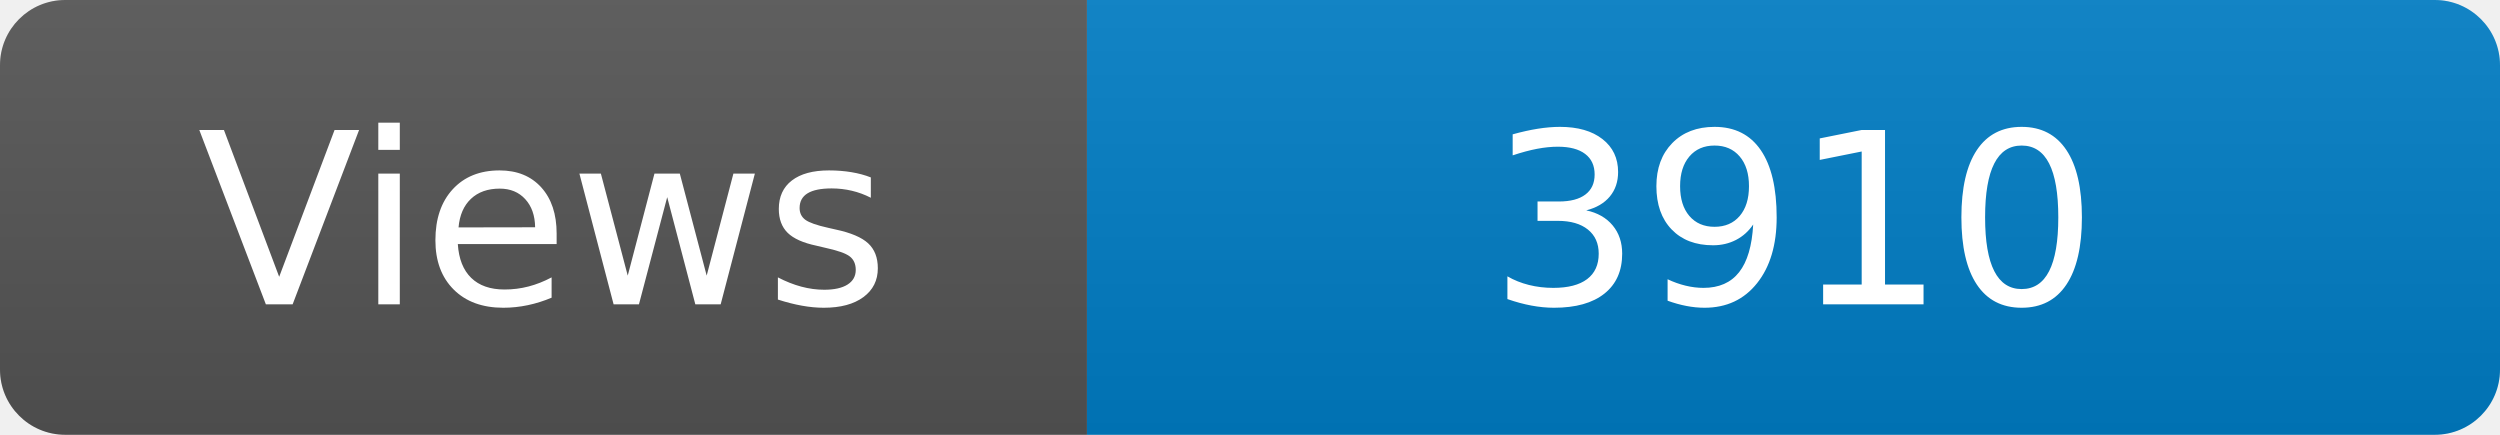
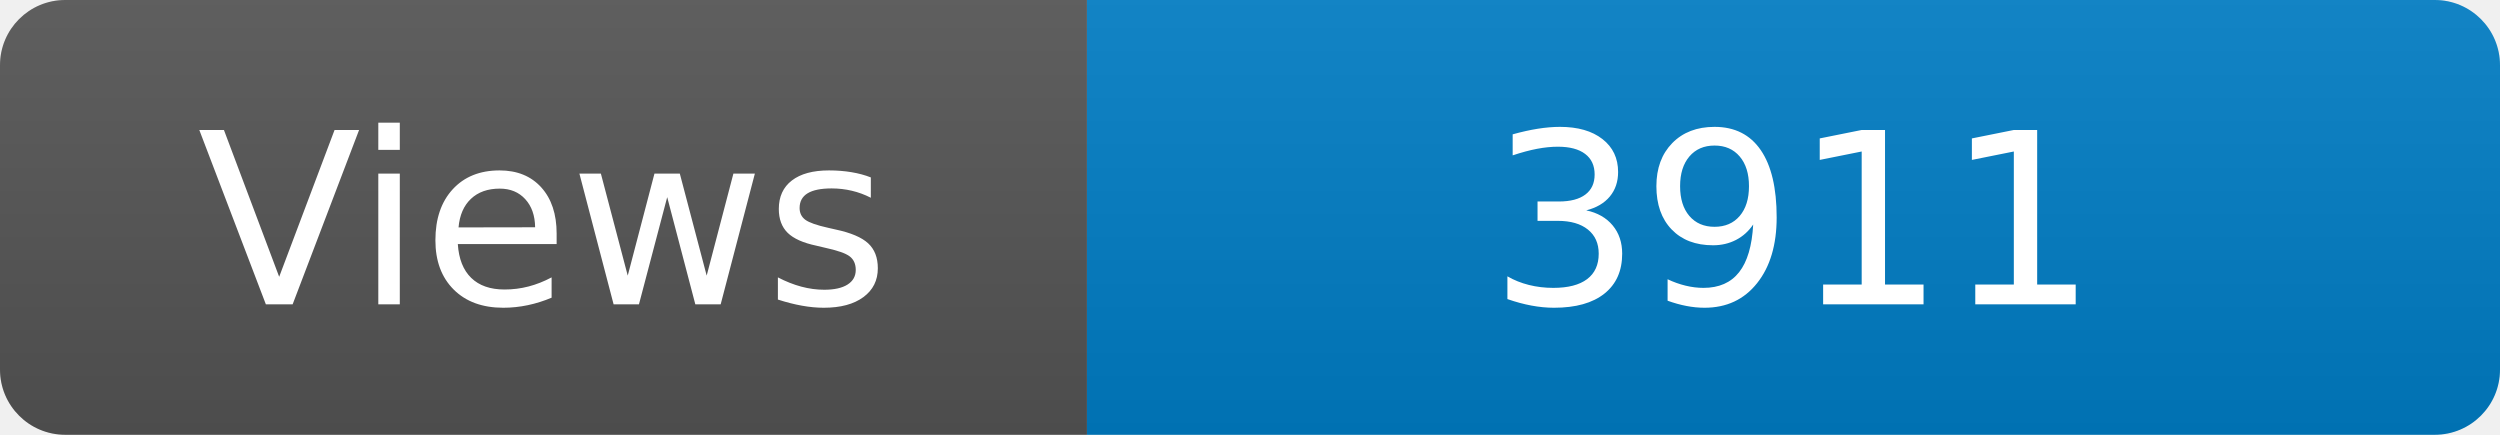
<svg xmlns="http://www.w3.org/2000/svg" width="115" height="20" role="img" aria-label="Maintained?: yes">
  <linearGradient id="s" x2="0" y2="100%">
    <stop offset="0" stop-color="#bbb" stop-opacity=".1" />
    <stop offset="1" stop-opacity=".1" />
  </linearGradient>
  <clipPath id="r">
    <rect width="115" height="20" rx="3" fill="#fff" />
  </clipPath>
  <g clip-path="url(#r)">
    <rect width="50" height="20" fill="#555" />
    <rect x="50" width="160" height="20" fill="#007ec6" />
    <rect width="115" height="20" fill="url(#s)" />
  </g>
  <g fill="#fff" text-anchor="middle" font-family="Verdana,Geneva,DejaVu Sans,sans-serif" font-size="110">
    <text x="250" y="140" transform="scale(.1)" fill="#fff">Views</text>
-     <text x="825" y="140" transform="scale(.1)" fill="#fff">3910</text>
+     <text x="825" y="140" transform="scale(.1)" fill="#fff">3911</text>
  </g>
</svg>
